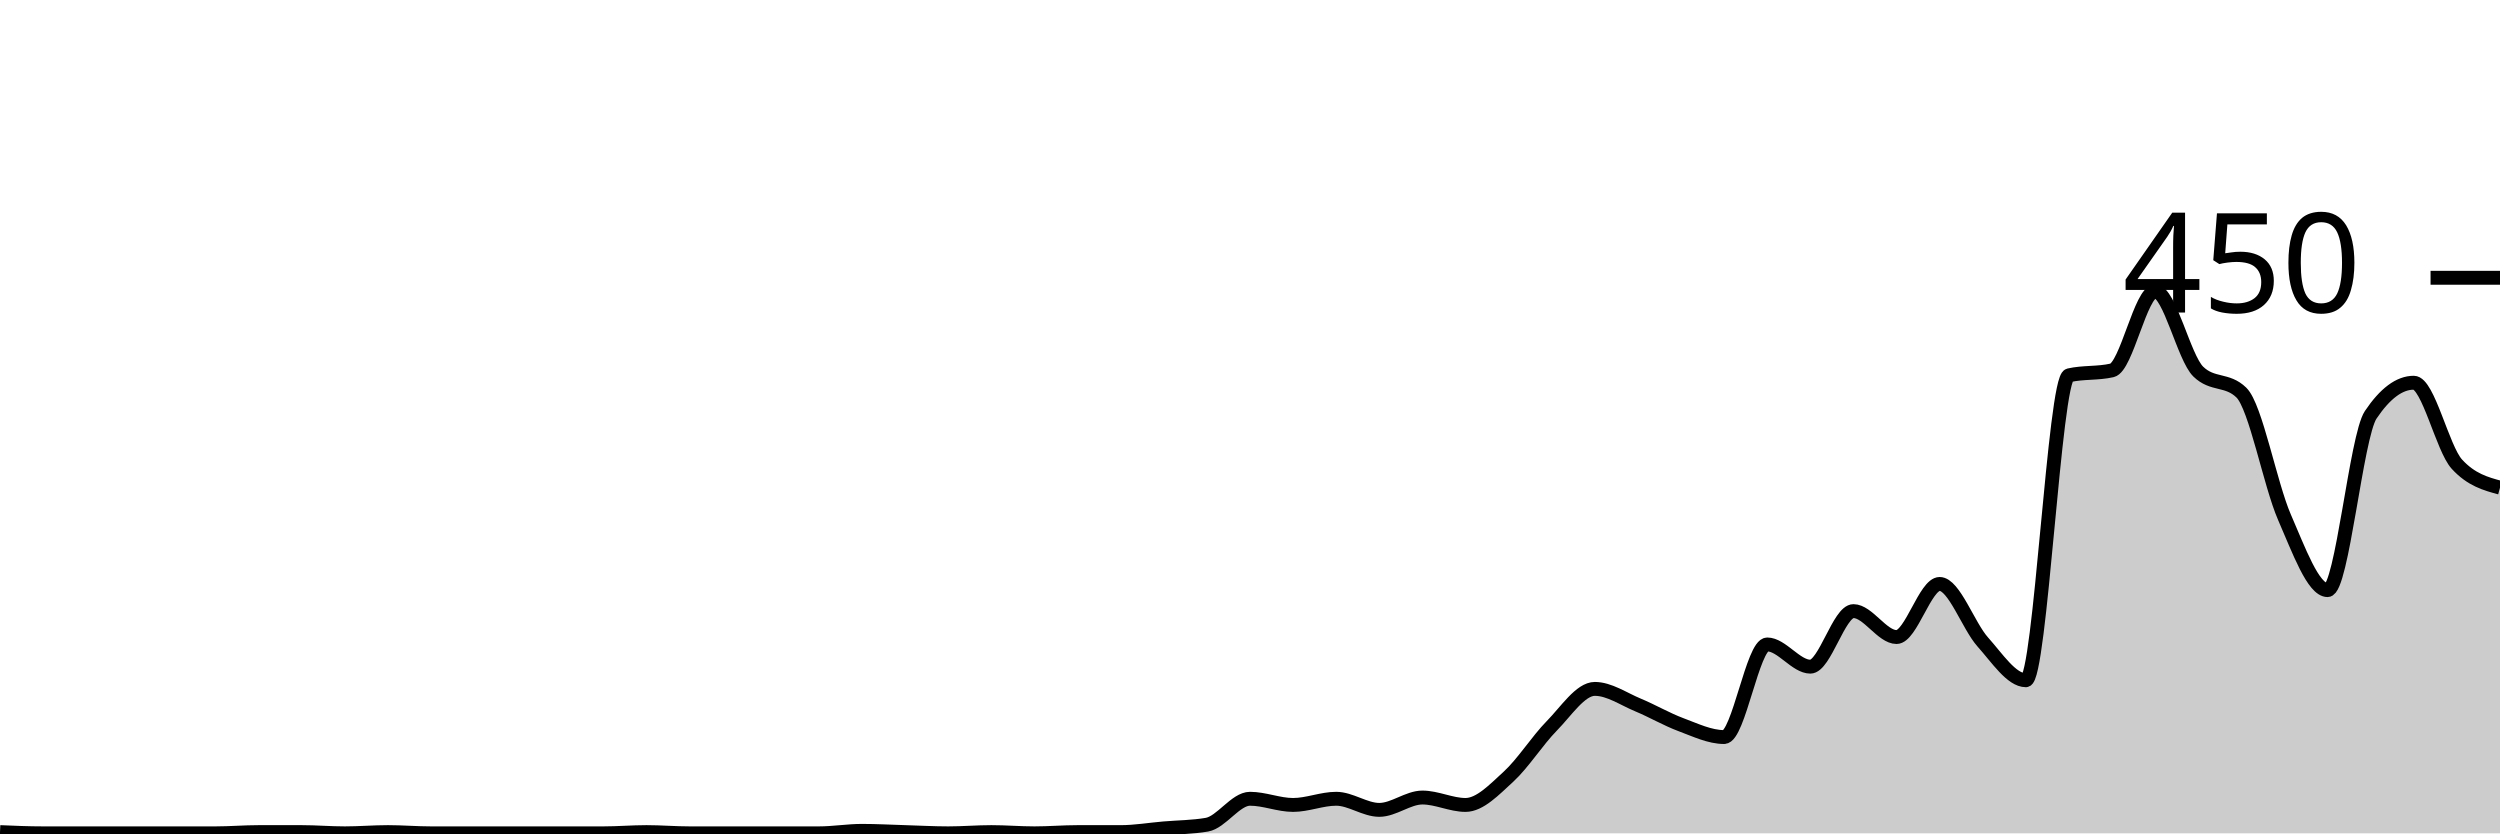
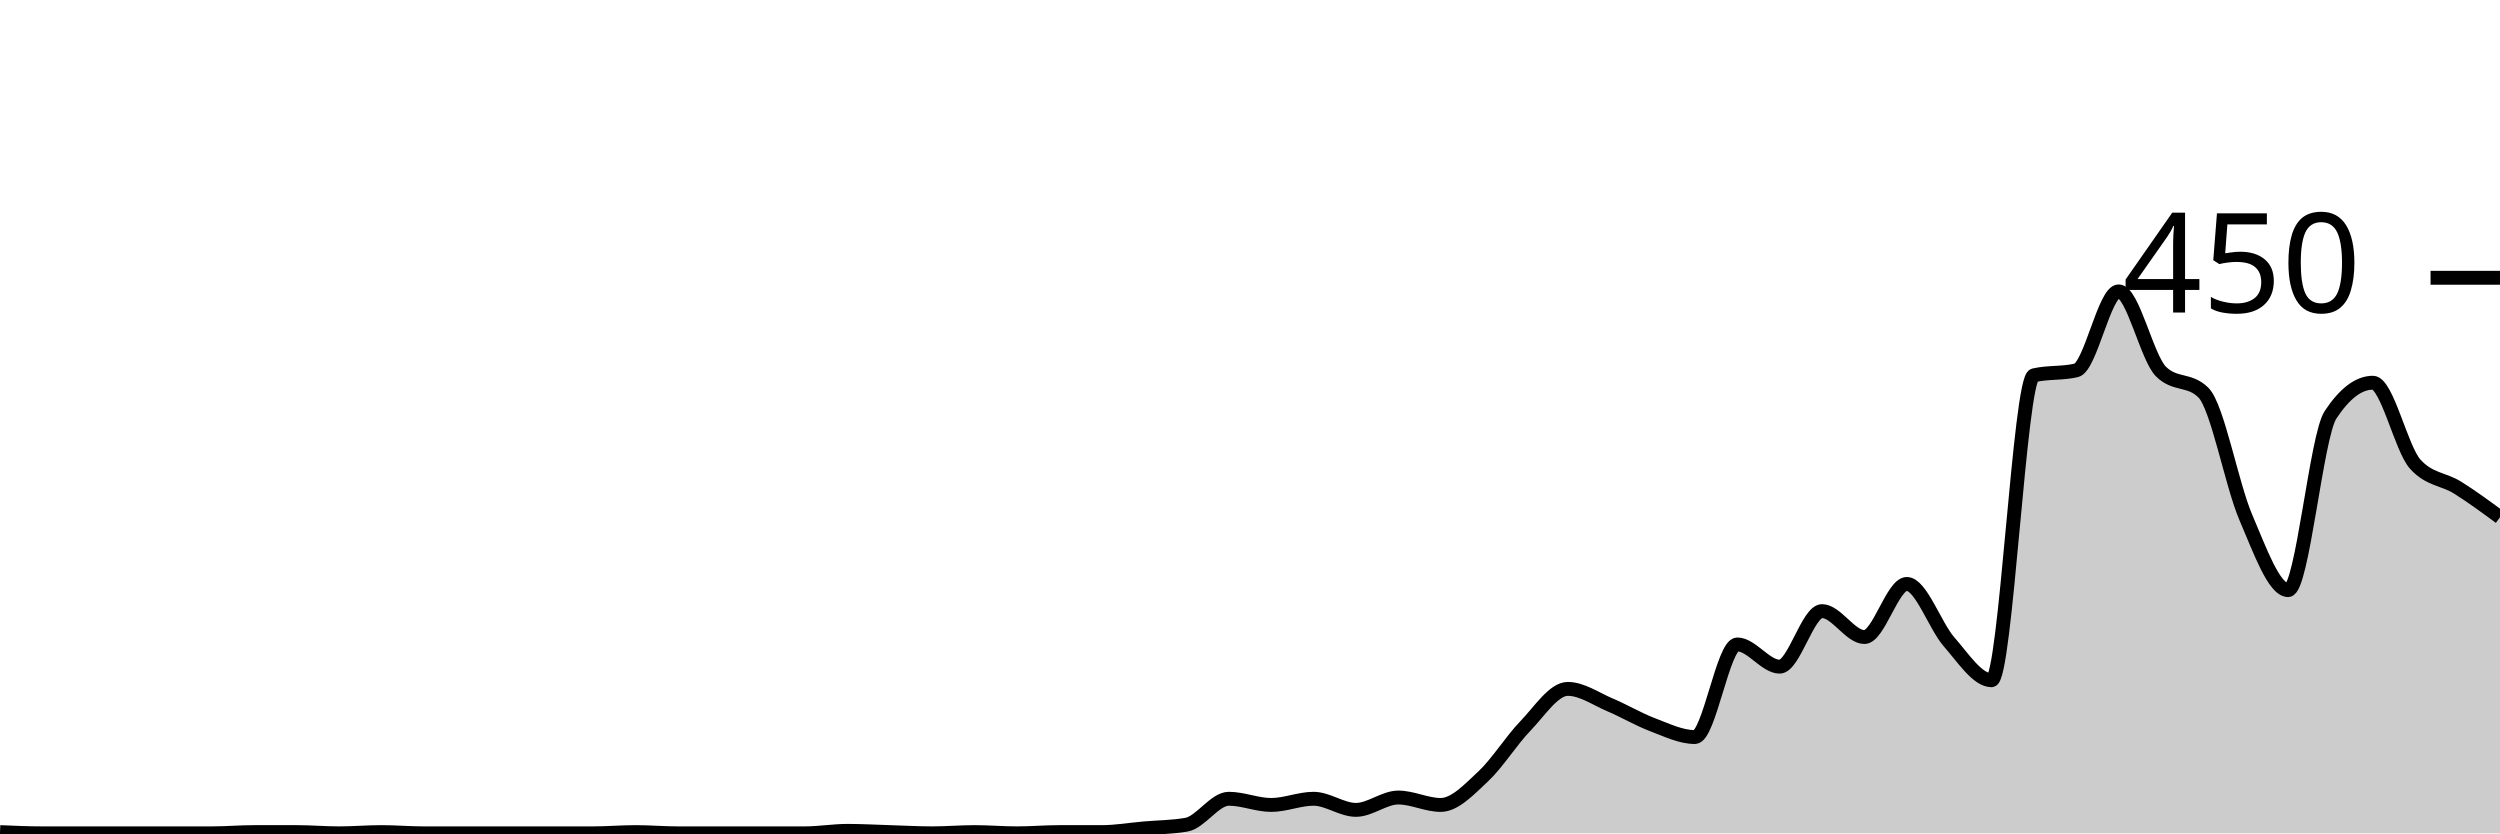
<svg xmlns="http://www.w3.org/2000/svg" viewBox="0 0 180 60">
  <g transform="translate(0,20)">
-     <path class="area" fill="rgba(0, 0, 0, 0.2)" d="M0,39.911C1.034,39.956,2.069,40,3.103,40C4.138,40,5.172,40,6.207,40C7.241,40,8.276,40,9.31,40C10.345,40,11.379,40,12.414,40C13.448,40,14.483,40,15.517,40C16.552,40,17.586,39.911,18.621,39.911C19.655,39.911,20.69,39.911,21.724,39.911C22.759,39.911,23.793,40,24.828,40C25.862,40,26.897,39.911,27.931,39.911C28.966,39.911,30,40,31.034,40C32.069,40,33.103,40,34.138,40C35.172,40,36.207,40,37.241,40C38.276,40,39.31,40,40.345,40C41.379,40,42.414,40,43.448,40C44.483,40,45.517,39.911,46.552,39.911C47.586,39.911,48.621,40,49.655,40C50.69,40,51.724,40,52.759,40C53.793,40,54.828,40,55.862,40C56.897,40,57.931,40,58.966,40C60,40,61.034,39.822,62.069,39.822C63.103,39.822,64.138,39.881,65.172,39.911C66.207,39.941,67.241,40,68.276,40C69.31,40,70.345,39.911,71.379,39.911C72.414,39.911,73.448,40,74.483,40C75.517,40,76.552,39.911,77.586,39.911C78.621,39.911,79.655,39.911,80.69,39.911C81.724,39.911,82.759,39.733,83.793,39.644C84.828,39.556,85.862,39.556,86.897,39.378C87.931,39.2,88.966,37.511,90,37.511C91.034,37.511,92.069,37.956,93.103,37.956C94.138,37.956,95.172,37.511,96.207,37.511C97.241,37.511,98.276,38.311,99.31,38.311C100.345,38.311,101.379,37.422,102.414,37.422C103.448,37.422,104.483,37.956,105.517,37.956C106.552,37.956,107.586,36.859,108.621,35.911C109.655,34.963,110.69,33.319,111.724,32.267C112.759,31.215,113.793,29.6,114.828,29.6C115.862,29.6,116.897,30.326,117.931,30.756C118.966,31.185,120,31.793,121.034,32.178C122.069,32.563,123.103,33.067,124.138,33.067C125.172,33.067,126.207,26.4,127.241,26.4C128.276,26.4,129.31,28,130.345,28C131.379,28,132.414,24,133.448,24C134.483,24,135.517,25.867,136.552,25.867C137.586,25.867,138.621,22.044,139.655,22.044C140.69,22.044,141.724,25.067,142.759,26.222C143.793,27.378,144.828,28.978,145.862,28.978C146.897,28.978,147.931,7.259,148.966,7.022C150,6.785,151.034,6.904,152.069,6.667C153.103,6.43,154.138,0.978,155.172,0.978C156.207,0.978,157.241,5.748,158.276,6.756C159.31,7.763,160.345,7.259,161.379,8.267C162.414,9.274,163.448,14.874,164.483,17.244C165.517,19.615,166.552,22.489,167.586,22.489C168.621,22.489,169.655,11.407,170.69,9.867C171.724,8.326,172.759,7.556,173.793,7.556C174.828,7.556,175.862,12.296,176.897,13.422C177.931,14.548,178.966,14.83,180,15.111L180,40C178.966,40,177.931,40,176.897,40C175.862,40,174.828,40,173.793,40C172.759,40,171.724,40,170.69,40C169.655,40,168.621,40,167.586,40C166.552,40,165.517,40,164.483,40C163.448,40,162.414,40,161.379,40C160.345,40,159.31,40,158.276,40C157.241,40,156.207,40,155.172,40C154.138,40,153.103,40,152.069,40C151.034,40,150,40,148.966,40C147.931,40,146.897,40,145.862,40C144.828,40,143.793,40,142.759,40C141.724,40,140.69,40,139.655,40C138.621,40,137.586,40,136.552,40C135.517,40,134.483,40,133.448,40C132.414,40,131.379,40,130.345,40C129.31,40,128.276,40,127.241,40C126.207,40,125.172,40,124.138,40C123.103,40,122.069,40,121.034,40C120,40,118.966,40,117.931,40C116.897,40,115.862,40,114.828,40C113.793,40,112.759,40,111.724,40C110.69,40,109.655,40,108.621,40C107.586,40,106.552,40,105.517,40C104.483,40,103.448,40,102.414,40C101.379,40,100.345,40,99.31,40C98.276,40,97.241,40,96.207,40C95.172,40,94.138,40,93.103,40C92.069,40,91.034,40,90,40C88.966,40,87.931,40,86.897,40C85.862,40,84.828,40,83.793,40C82.759,40,81.724,40,80.69,40C79.655,40,78.621,40,77.586,40C76.552,40,75.517,40,74.483,40C73.448,40,72.414,40,71.379,40C70.345,40,69.31,40,68.276,40C67.241,40,66.207,40,65.172,40C64.138,40,63.103,40,62.069,40C61.034,40,60,40,58.966,40C57.931,40,56.897,40,55.862,40C54.828,40,53.793,40,52.759,40C51.724,40,50.69,40,49.655,40C48.621,40,47.586,40,46.552,40C45.517,40,44.483,40,43.448,40C42.414,40,41.379,40,40.345,40C39.31,40,38.276,40,37.241,40C36.207,40,35.172,40,34.138,40C33.103,40,32.069,40,31.034,40C30,40,28.966,40,27.931,40C26.897,40,25.862,40,24.828,40C23.793,40,22.759,40,21.724,40C20.69,40,19.655,40,18.621,40C17.586,40,16.552,40,15.517,40C14.483,40,13.448,40,12.414,40C11.379,40,10.345,40,9.31,40C8.276,40,7.241,40,6.207,40C5.172,40,4.138,40,3.103,40C2.069,40,1.034,40,0,40Z" />
-     <path class="line" stroke="black" fill="none" d="M0,39.911C1.034,39.956,2.069,40,3.103,40C4.138,40,5.172,40,6.207,40C7.241,40,8.276,40,9.31,40C10.345,40,11.379,40,12.414,40C13.448,40,14.483,40,15.517,40C16.552,40,17.586,39.911,18.621,39.911C19.655,39.911,20.69,39.911,21.724,39.911C22.759,39.911,23.793,40,24.828,40C25.862,40,26.897,39.911,27.931,39.911C28.966,39.911,30,40,31.034,40C32.069,40,33.103,40,34.138,40C35.172,40,36.207,40,37.241,40C38.276,40,39.31,40,40.345,40C41.379,40,42.414,40,43.448,40C44.483,40,45.517,39.911,46.552,39.911C47.586,39.911,48.621,40,49.655,40C50.69,40,51.724,40,52.759,40C53.793,40,54.828,40,55.862,40C56.897,40,57.931,40,58.966,40C60,40,61.034,39.822,62.069,39.822C63.103,39.822,64.138,39.881,65.172,39.911C66.207,39.941,67.241,40,68.276,40C69.31,40,70.345,39.911,71.379,39.911C72.414,39.911,73.448,40,74.483,40C75.517,40,76.552,39.911,77.586,39.911C78.621,39.911,79.655,39.911,80.69,39.911C81.724,39.911,82.759,39.733,83.793,39.644C84.828,39.556,85.862,39.556,86.897,39.378C87.931,39.2,88.966,37.511,90,37.511C91.034,37.511,92.069,37.956,93.103,37.956C94.138,37.956,95.172,37.511,96.207,37.511C97.241,37.511,98.276,38.311,99.31,38.311C100.345,38.311,101.379,37.422,102.414,37.422C103.448,37.422,104.483,37.956,105.517,37.956C106.552,37.956,107.586,36.859,108.621,35.911C109.655,34.963,110.69,33.319,111.724,32.267C112.759,31.215,113.793,29.6,114.828,29.6C115.862,29.6,116.897,30.326,117.931,30.756C118.966,31.185,120,31.793,121.034,32.178C122.069,32.563,123.103,33.067,124.138,33.067C125.172,33.067,126.207,26.4,127.241,26.4C128.276,26.4,129.31,28,130.345,28C131.379,28,132.414,24,133.448,24C134.483,24,135.517,25.867,136.552,25.867C137.586,25.867,138.621,22.044,139.655,22.044C140.69,22.044,141.724,25.067,142.759,26.222C143.793,27.378,144.828,28.978,145.862,28.978C146.897,28.978,147.931,7.259,148.966,7.022C150,6.785,151.034,6.904,152.069,6.667C153.103,6.43,154.138,0.978,155.172,0.978C156.207,0.978,157.241,5.748,158.276,6.756C159.31,7.763,160.345,7.259,161.379,8.267C162.414,9.274,163.448,14.874,164.483,17.244C165.517,19.615,166.552,22.489,167.586,22.489C168.621,22.489,169.655,11.407,170.69,9.867C171.724,8.326,172.759,7.556,173.793,7.556C174.828,7.556,175.862,12.296,176.897,13.422C177.931,14.548,178.966,14.83,180,15.111" />
+     <path class="area" fill="rgba(0, 0, 0, 0.2)" d="M0,39.911C1.017,39.956,2.034,40,3.051,40C4.068,40,5.085,40,6.102,40C7.119,40,8.136,40,9.153,40C10.169,40,11.186,40,12.203,40C13.22,40,14.237,40,15.254,40C16.271,40,17.288,39.911,18.305,39.911C19.322,39.911,20.339,39.911,21.356,39.911C22.373,39.911,23.39,40,24.407,40C25.424,40,26.441,39.911,27.458,39.911C28.475,39.911,29.492,40,30.508,40C31.525,40,32.542,40,33.559,40C34.576,40,35.593,40,36.61,40C37.627,40,38.644,40,39.661,40C40.678,40,41.695,40,42.712,40C43.729,40,44.746,39.911,45.763,39.911C46.78,39.911,47.797,40,48.814,40C49.831,40,50.847,40,51.864,40C52.881,40,53.898,40,54.915,40C55.932,40,56.949,40,57.966,40C58.983,40,60,39.822,61.017,39.822C62.034,39.822,63.051,39.881,64.068,39.911C65.085,39.941,66.102,40,67.119,40C68.136,40,69.153,39.911,70.169,39.911C71.186,39.911,72.203,40,73.22,40C74.237,40,75.254,39.911,76.271,39.911C77.288,39.911,78.305,39.911,79.322,39.911C80.339,39.911,81.356,39.733,82.373,39.644C83.39,39.556,84.407,39.556,85.424,39.378C86.441,39.2,87.458,37.511,88.475,37.511C89.492,37.511,90.508,37.956,91.525,37.956C92.542,37.956,93.559,37.511,94.576,37.511C95.593,37.511,96.61,38.311,97.627,38.311C98.644,38.311,99.661,37.422,100.678,37.422C101.695,37.422,102.712,37.956,103.729,37.956C104.746,37.956,105.763,36.859,106.78,35.911C107.797,34.963,108.814,33.319,109.831,32.267C110.847,31.215,111.864,29.6,112.881,29.6C113.898,29.6,114.915,30.326,115.932,30.756C116.949,31.185,117.966,31.793,118.983,32.178C120,32.563,121.017,33.067,122.034,33.067C123.051,33.067,124.068,26.4,125.085,26.4C126.102,26.4,127.119,28,128.136,28C129.153,28,130.169,24,131.186,24C132.203,24,133.22,25.867,134.237,25.867C135.254,25.867,136.271,22.044,137.288,22.044C138.305,22.044,139.322,25.067,140.339,26.222C141.356,27.378,142.373,28.978,143.39,28.978C144.407,28.978,145.424,7.259,146.441,7.022C147.458,6.785,148.475,6.904,149.492,6.667C150.508,6.43,151.525,0.978,152.542,0.978C153.559,0.978,154.576,5.748,155.593,6.756C156.61,7.763,157.627,7.259,158.644,8.267C159.661,9.274,160.678,14.874,161.695,17.244C162.712,19.615,163.729,22.489,164.746,22.489C165.763,22.489,166.78,11.407,167.797,9.867C168.814,8.326,169.831,7.556,170.847,7.556C171.864,7.556,172.881,12.296,173.898,13.422C174.915,14.548,175.932,14.474,176.949,15.111C177.966,15.748,178.983,16.496,180,17.244L180,40C178.983,40,177.966,40,176.949,40C175.932,40,174.915,40,173.898,40C172.881,40,171.864,40,170.847,40C169.831,40,168.814,40,167.797,40C166.78,40,165.763,40,164.746,40C163.729,40,162.712,40,161.695,40C160.678,40,159.661,40,158.644,40C157.627,40,156.61,40,155.593,40C154.576,40,153.559,40,152.542,40C151.525,40,150.508,40,149.492,40C148.475,40,147.458,40,146.441,40C145.424,40,144.407,40,143.39,40C142.373,40,141.356,40,140.339,40C139.322,40,138.305,40,137.288,40C136.271,40,135.254,40,134.237,40C133.22,40,132.203,40,131.186,40C130.169,40,129.153,40,128.136,40C127.119,40,126.102,40,125.085,40C124.068,40,123.051,40,122.034,40C121.017,40,120,40,118.983,40C117.966,40,116.949,40,115.932,40C114.915,40,113.898,40,112.881,40C111.864,40,110.847,40,109.831,40C108.814,40,107.797,40,106.78,40C105.763,40,104.746,40,103.729,40C102.712,40,101.695,40,100.678,40C99.661,40,98.644,40,97.627,40C96.61,40,95.593,40,94.576,40C93.559,40,92.542,40,91.525,40C90.508,40,89.492,40,88.475,40C87.458,40,86.441,40,85.424,40C84.407,40,83.39,40,82.373,40C81.356,40,80.339,40,79.322,40C78.305,40,77.288,40,76.271,40C75.254,40,74.237,40,73.22,40C72.203,40,71.186,40,70.169,40C69.153,40,68.136,40,67.119,40C66.102,40,65.085,40,64.068,40C63.051,40,62.034,40,61.017,40C60,40,58.983,40,57.966,40C56.949,40,55.932,40,54.915,40C53.898,40,52.881,40,51.864,40C50.847,40,49.831,40,48.814,40C47.797,40,46.78,40,45.763,40C44.746,40,43.729,40,42.712,40C41.695,40,40.678,40,39.661,40C38.644,40,37.627,40,36.61,40C35.593,40,34.576,40,33.559,40C32.542,40,31.525,40,30.508,40C29.492,40,28.475,40,27.458,40C26.441,40,25.424,40,24.407,40C23.39,40,22.373,40,21.356,40C20.339,40,19.322,40,18.305,40C17.288,40,16.271,40,15.254,40C14.237,40,13.22,40,12.203,40C11.186,40,10.169,40,9.153,40C8.136,40,7.119,40,6.102,40C5.085,40,4.068,40,3.051,40C2.034,40,1.017,40,0,40Z" />
+     <path class="line" stroke="black" fill="none" d="M0,39.911C1.017,39.956,2.034,40,3.051,40C4.068,40,5.085,40,6.102,40C7.119,40,8.136,40,9.153,40C10.169,40,11.186,40,12.203,40C13.22,40,14.237,40,15.254,40C16.271,40,17.288,39.911,18.305,39.911C19.322,39.911,20.339,39.911,21.356,39.911C22.373,39.911,23.39,40,24.407,40C25.424,40,26.441,39.911,27.458,39.911C28.475,39.911,29.492,40,30.508,40C31.525,40,32.542,40,33.559,40C34.576,40,35.593,40,36.61,40C37.627,40,38.644,40,39.661,40C40.678,40,41.695,40,42.712,40C43.729,40,44.746,39.911,45.763,39.911C46.78,39.911,47.797,40,48.814,40C49.831,40,50.847,40,51.864,40C52.881,40,53.898,40,54.915,40C55.932,40,56.949,40,57.966,40C58.983,40,60,39.822,61.017,39.822C62.034,39.822,63.051,39.881,64.068,39.911C65.085,39.941,66.102,40,67.119,40C68.136,40,69.153,39.911,70.169,39.911C71.186,39.911,72.203,40,73.22,40C74.237,40,75.254,39.911,76.271,39.911C77.288,39.911,78.305,39.911,79.322,39.911C80.339,39.911,81.356,39.733,82.373,39.644C83.39,39.556,84.407,39.556,85.424,39.378C86.441,39.2,87.458,37.511,88.475,37.511C89.492,37.511,90.508,37.956,91.525,37.956C92.542,37.956,93.559,37.511,94.576,37.511C95.593,37.511,96.61,38.311,97.627,38.311C98.644,38.311,99.661,37.422,100.678,37.422C101.695,37.422,102.712,37.956,103.729,37.956C104.746,37.956,105.763,36.859,106.78,35.911C107.797,34.963,108.814,33.319,109.831,32.267C110.847,31.215,111.864,29.6,112.881,29.6C113.898,29.6,114.915,30.326,115.932,30.756C116.949,31.185,117.966,31.793,118.983,32.178C120,32.563,121.017,33.067,122.034,33.067C123.051,33.067,124.068,26.4,125.085,26.4C126.102,26.4,127.119,28,128.136,28C129.153,28,130.169,24,131.186,24C132.203,24,133.22,25.867,134.237,25.867C135.254,25.867,136.271,22.044,137.288,22.044C138.305,22.044,139.322,25.067,140.339,26.222C141.356,27.378,142.373,28.978,143.39,28.978C144.407,28.978,145.424,7.259,146.441,7.022C147.458,6.785,148.475,6.904,149.492,6.667C150.508,6.43,151.525,0.978,152.542,0.978C153.559,0.978,154.576,5.748,155.593,6.756C156.61,7.763,157.627,7.259,158.644,8.267C159.661,9.274,160.678,14.874,161.695,17.244C162.712,19.615,163.729,22.489,164.746,22.489C165.763,22.489,166.78,11.407,167.797,9.867C168.814,8.326,169.831,7.556,170.847,7.556C171.864,7.556,172.881,12.296,173.898,13.422C174.915,14.548,175.932,14.474,176.949,15.111C177.966,15.748,178.983,16.496,180,17.244" />
    <path class="axis-ceiling" stroke-width="1" stroke="black" fill="none" d="M175,0L180,0" />
    <text class="axis-ceiling-label" font-family="sans-serif" text-anchor="end" font-size="10px" x="170" y="2.5">450</text>
  </g>
</svg>
